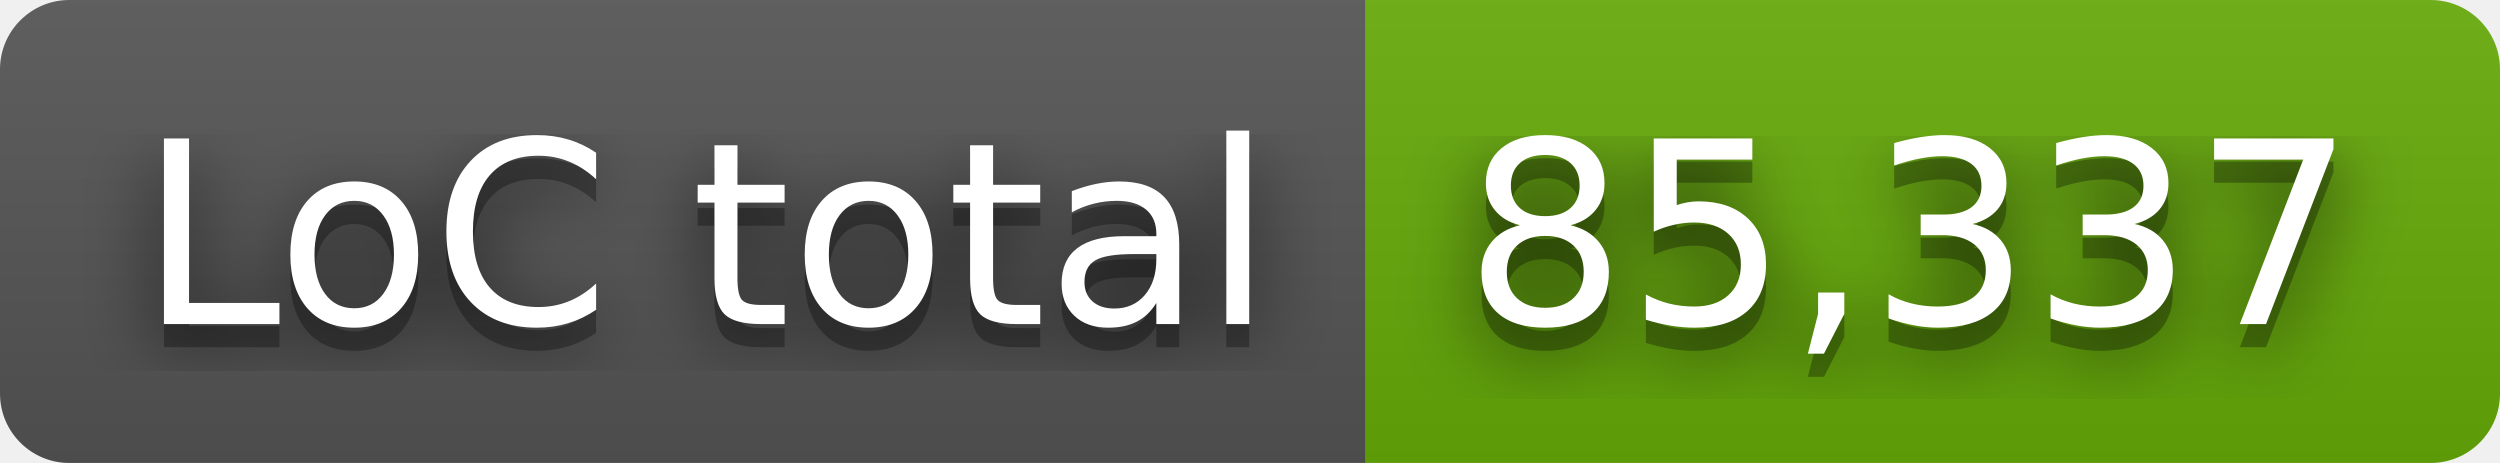
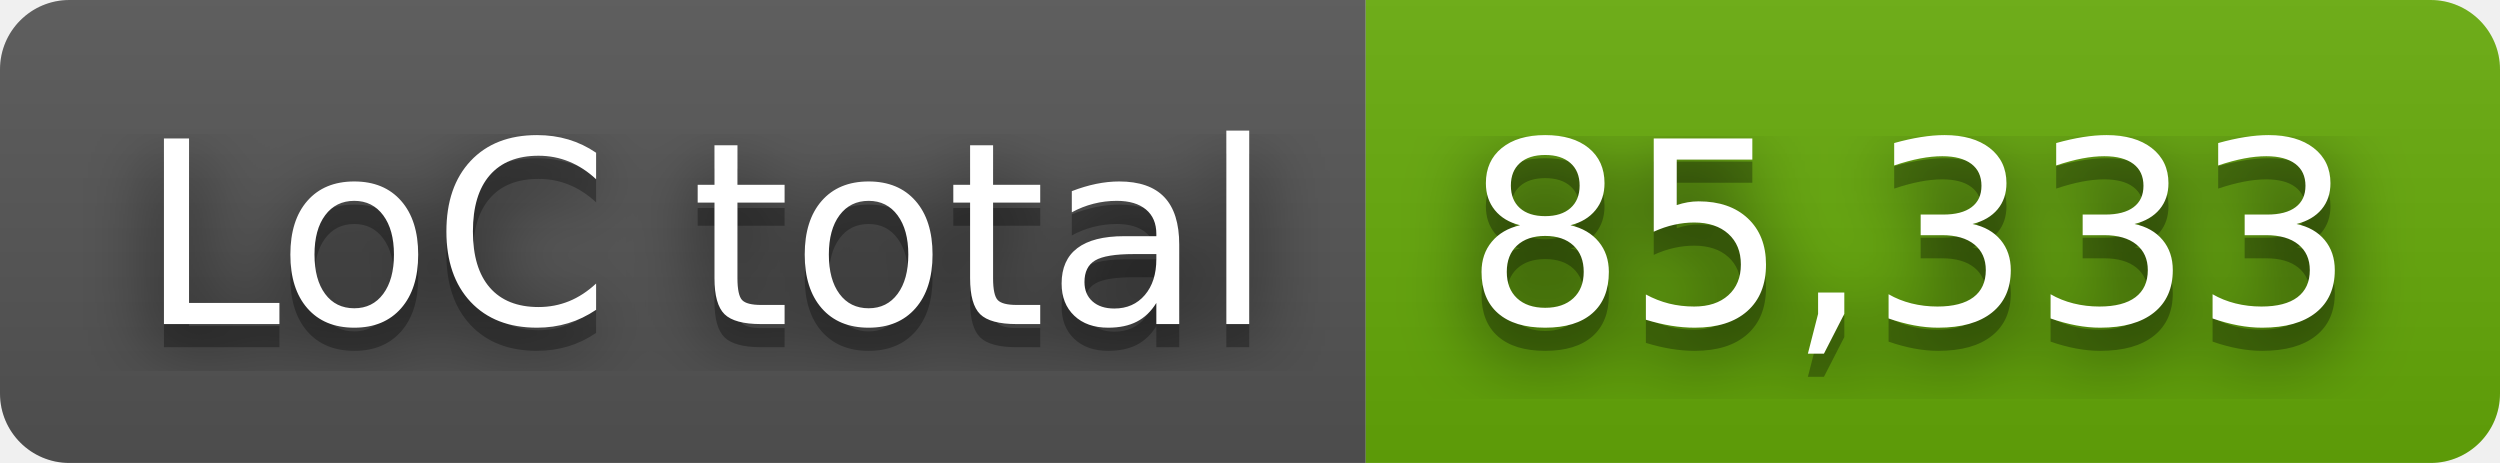
- <svg xmlns="http://www.w3.org/2000/svg" width="108" height="20" role="img" aria-label="LoC total: 85,337">
+ <svg xmlns="http://www.w3.org/2000/svg" width="108" height="20" role="img" aria-label="LoC total: 85,333">
  <filter id="blur">
    <feGaussianBlur stdDeviation="16" />
  </filter>
  <linearGradient id="s" x2="0" y2="100%">
    <stop offset="0" stop-color="#bbb" stop-opacity=".1" />
    <stop offset="1" stop-opacity=".1" />
  </linearGradient>
  <clipPath id="r">
    <rect width="108" height="20" rx="3" />
  </clipPath>
  <g clip-path="url(#r)">
    <rect width="59" height="20" fill="#555" />
    <rect x="59" width="49" height="20" fill="#67ac09" />
    <rect width="108" height="20" fill="url(#s)" />
  </g>
  <g fill="#fff" text-anchor="middle" font-family="Verdana,Geneva,DejaVu Sans,sans-serif" text-rendering="geometricPrecision" font-size="110">
    <g transform="scale(.1)">
      <g aria-hidden="true" fill="#010101">
        <text x="305" y="150" fill-opacity=".8" filter="url(#blur)" textLength="490">LoC total</text>
        <text x="305" y="150" fill-opacity=".3" textLength="490">LoC total</text>
      </g>
      <text x="305" y="140" textLength="490">LoC total</text>
    </g>
    <g transform="scale(.1)">
      <g aria-hidden="true" fill="#010101">
-         <text x="825" y="150" fill-opacity=".8" filter="url(#blur)" textLength="390">85,337</text>
-         <text x="825" y="150" fill-opacity=".3" textLength="390">85,337</text>
+         <text x="825" y="150" fill-opacity=".8" filter="url(#blur)" textLength="390">85,333</text>
+         <text x="825" y="150" fill-opacity=".3" textLength="390">85,333</text>
      </g>
-       <text x="825" y="140" textLength="390">85,337</text>
+       <text x="825" y="140" textLength="390">85,333</text>
    </g>
  </g>
</svg>
